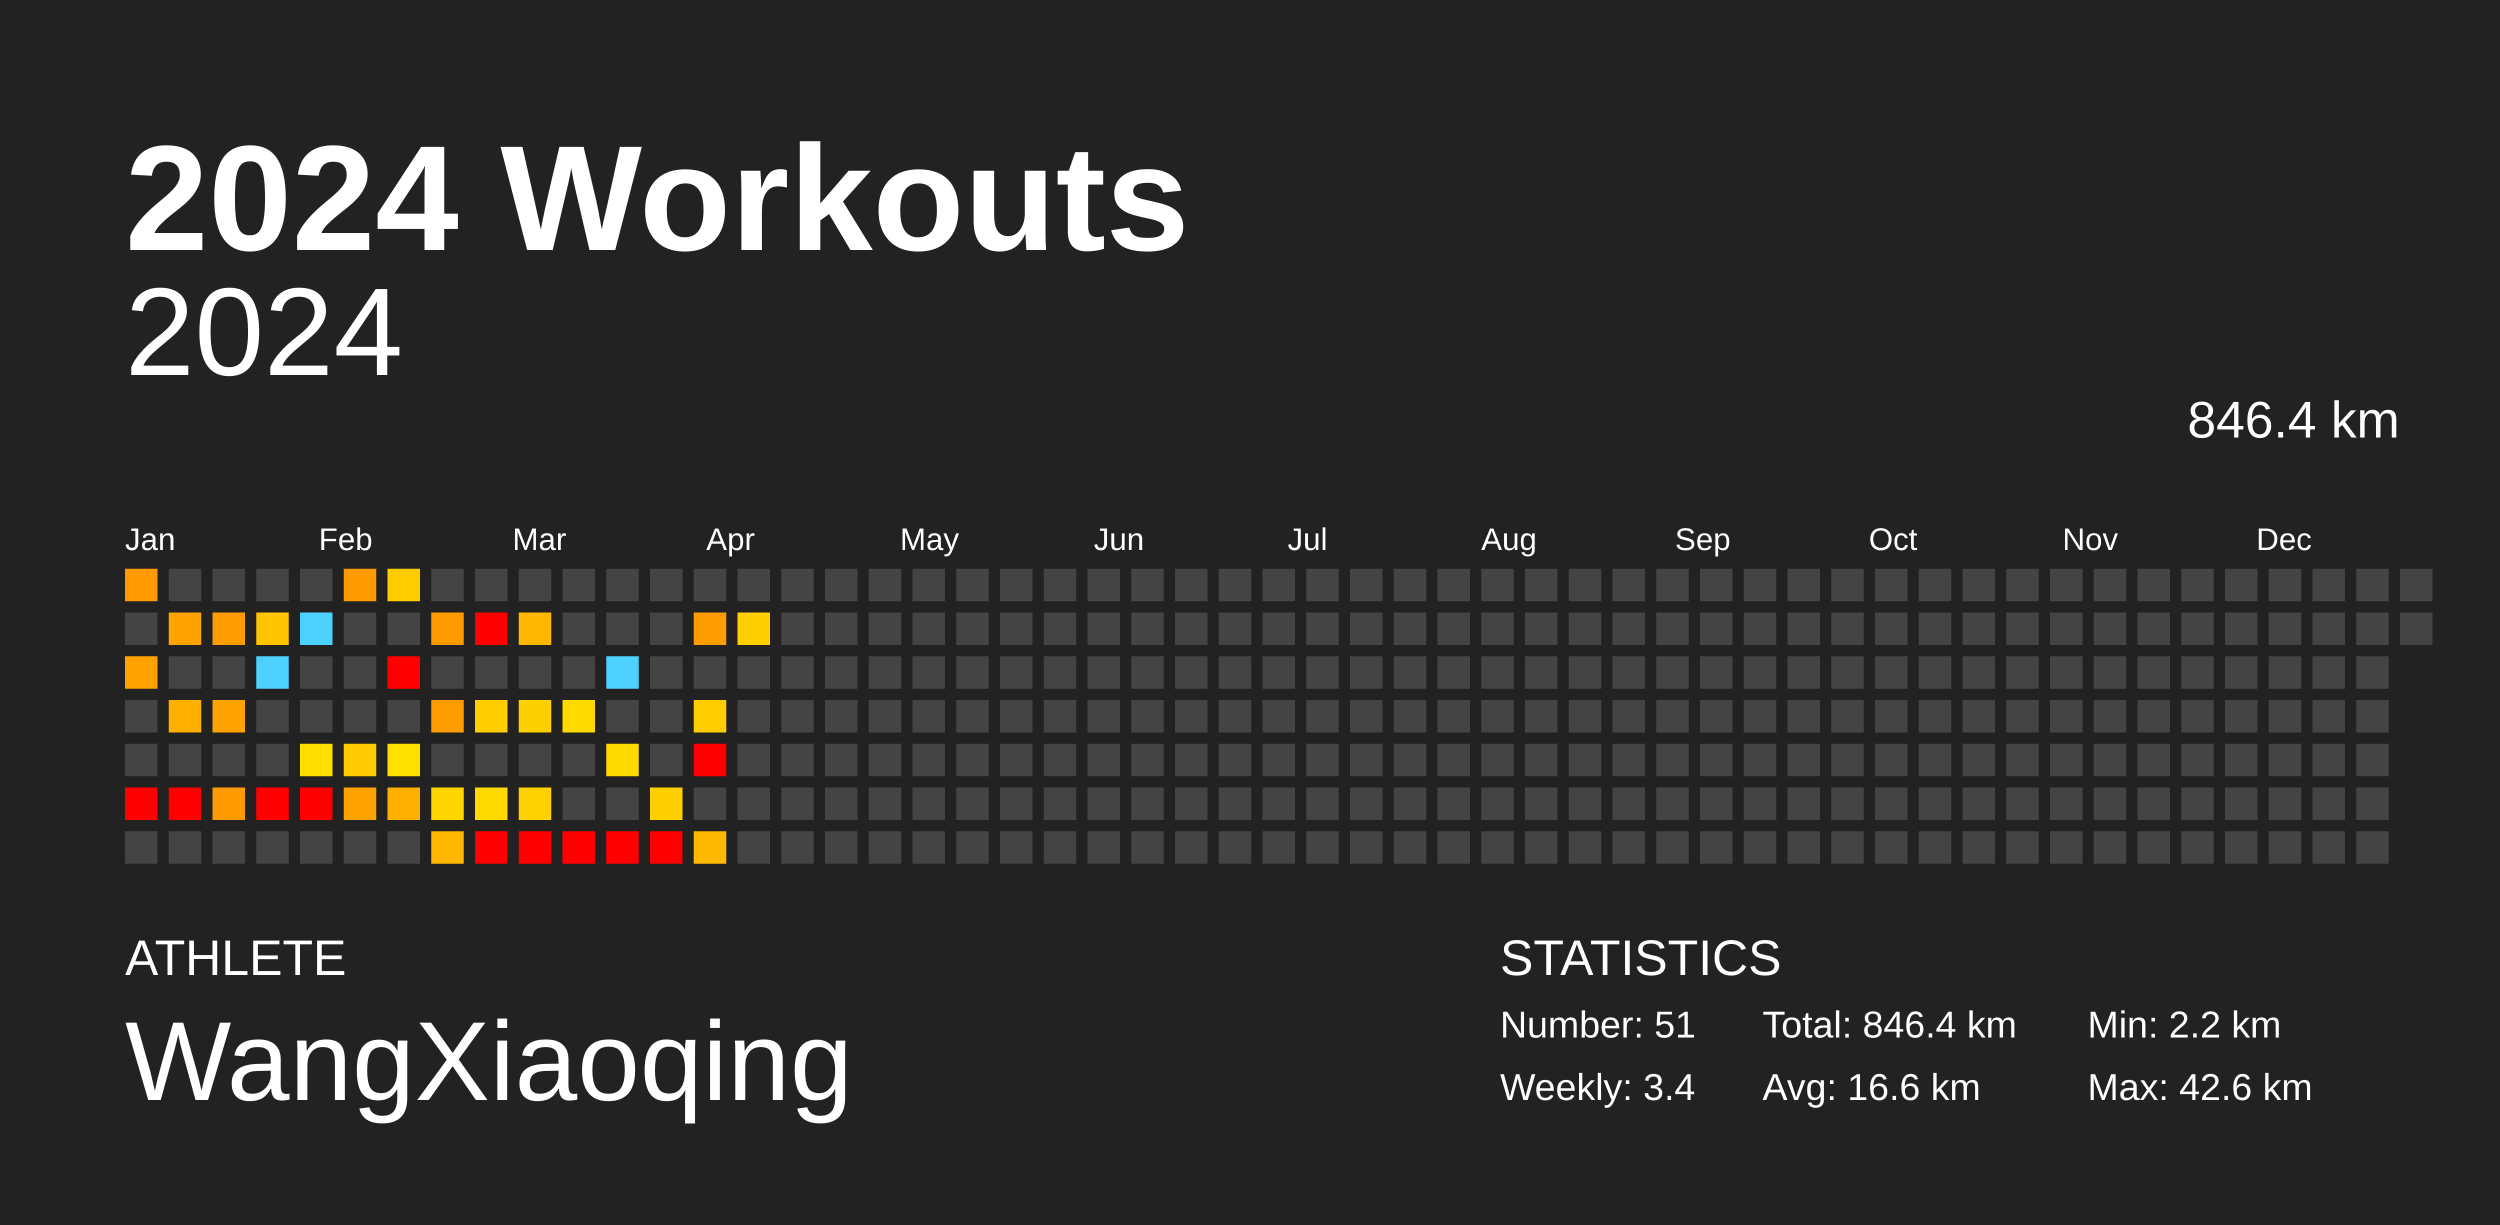
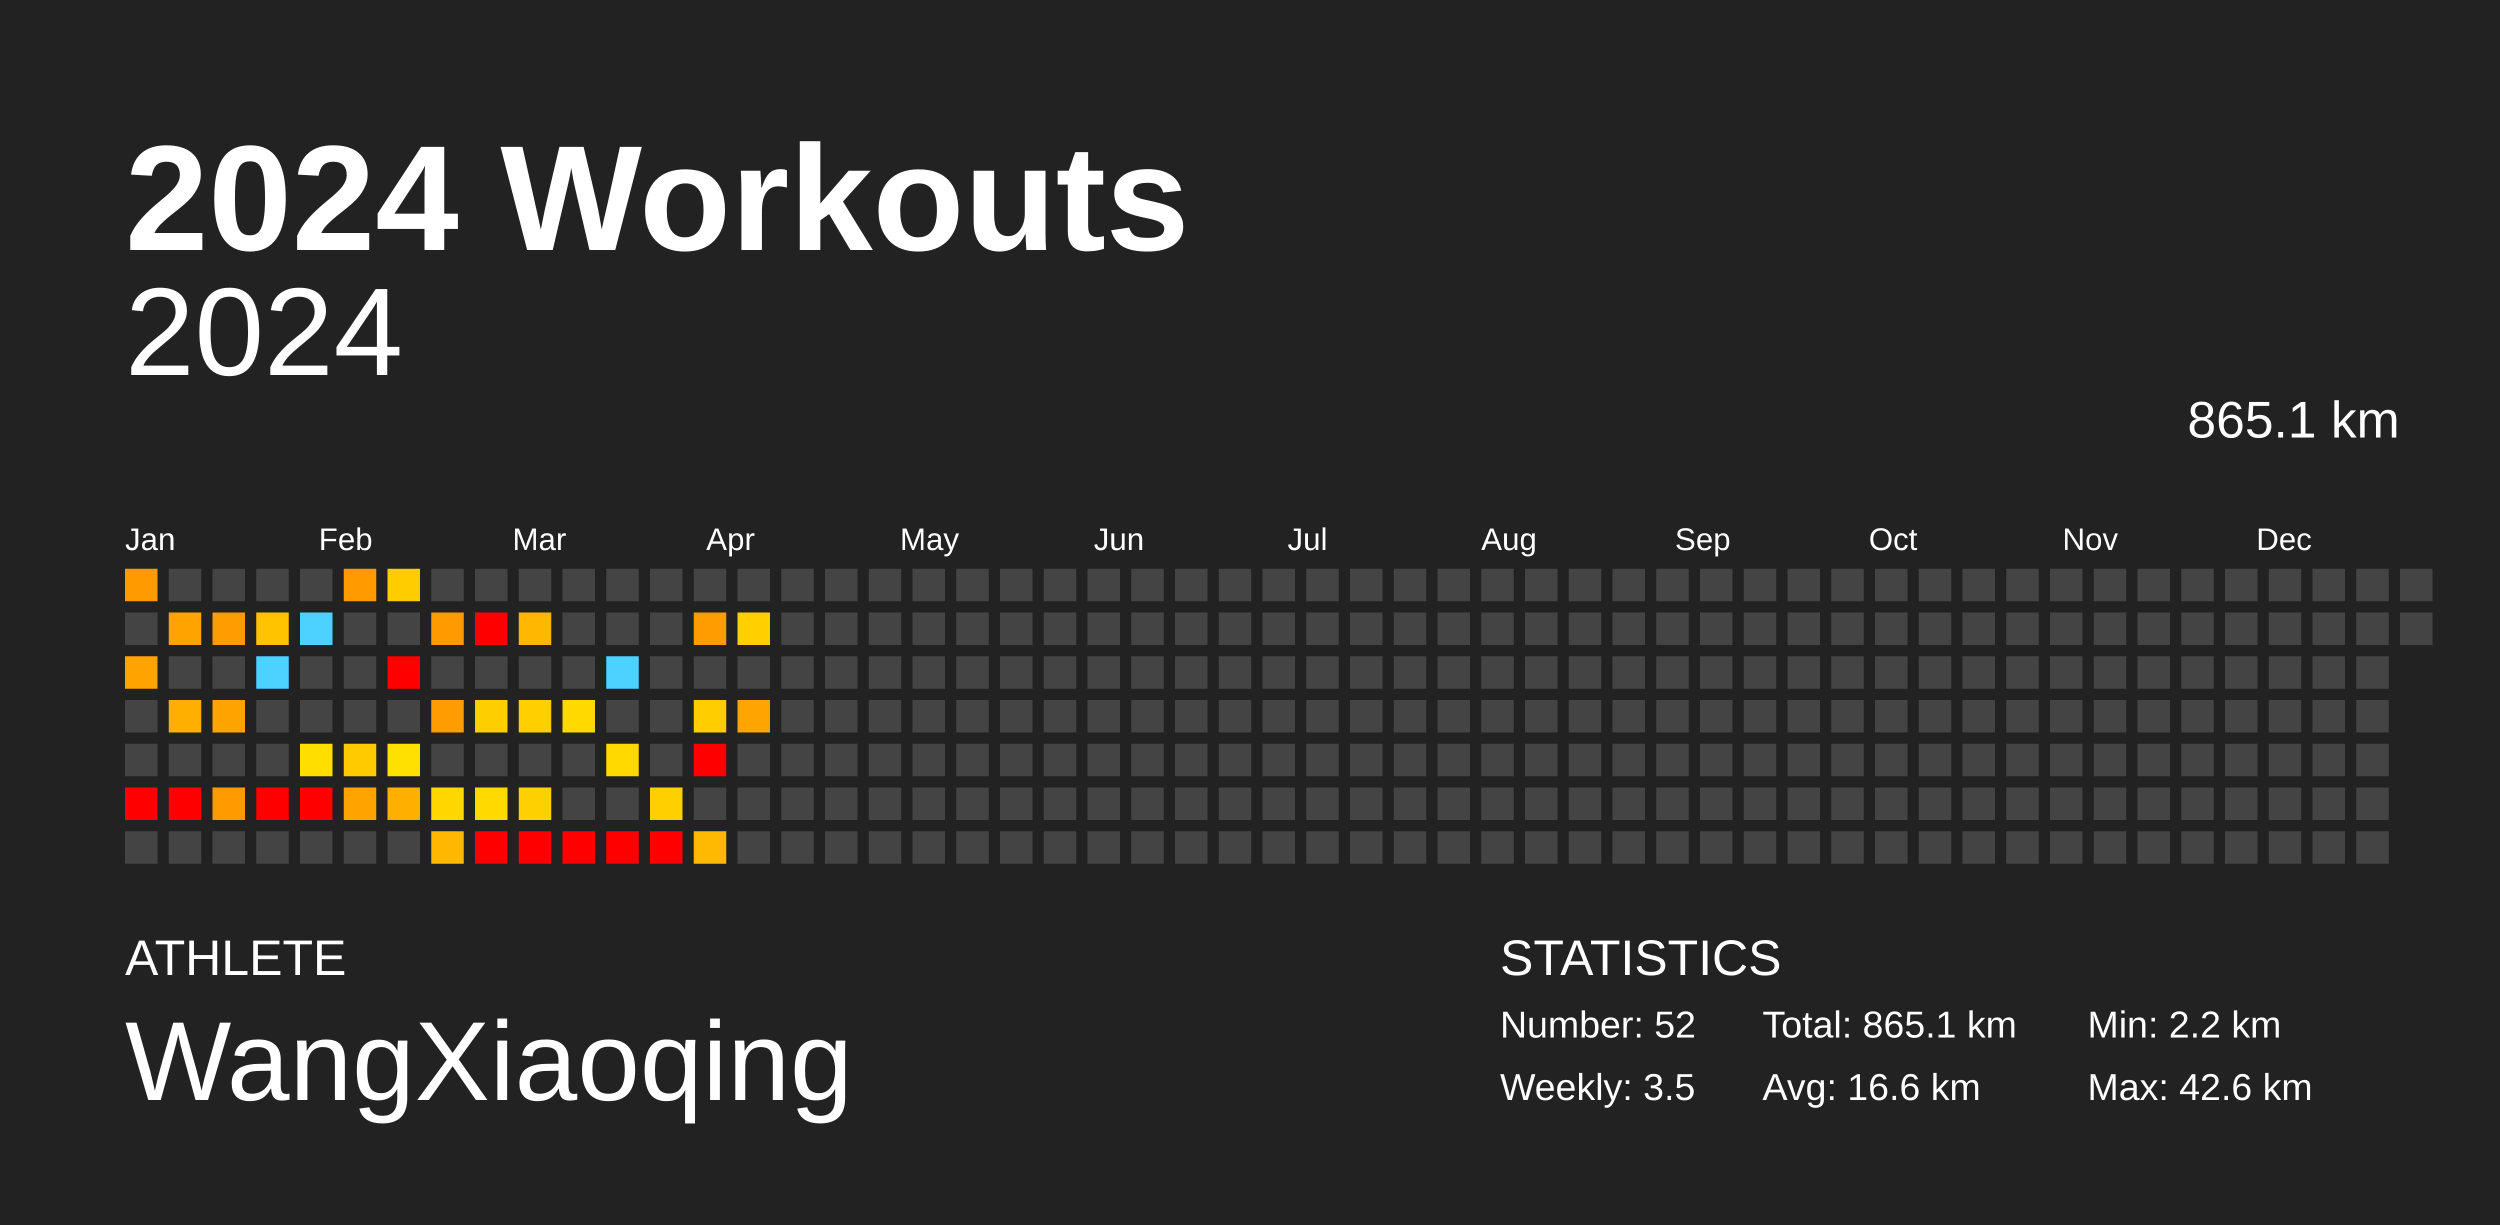
<svg xmlns="http://www.w3.org/2000/svg" baseProfile="full" height="98mm" version="1.1" viewBox="0,0,200,98" width="200mm">
  <defs />
  <rect fill="#222222" height="98" width="200" x="0" y="0" />
  <text fill="#FFFFFF" style="font-size:12px; font-family:Arial; font-weight:bold;" x="10" y="20">2024 Workouts</text>
  <text fill="#FFFFFF" style="font-size:4px; font-family:Arial" x="10" y="78">ATHLETE</text>
  <text fill="#FFFFFF" style="font-size:9px; font-family:Arial" x="10" y="88">WangXiaoqing</text>
  <text fill="#FFFFFF" style="font-size:4px; font-family:Arial" x="120" y="78">STATISTICS</text>
-   <text fill="#FFFFFF" style="font-size:3px; font-family:Arial" x="120" y="83">Number: 51</text>
-   <text fill="#FFFFFF" style="font-size:3px; font-family:Arial" x="120" y="88">Weekly: 3.4</text>
-   <text fill="#FFFFFF" style="font-size:3px; font-family:Arial" x="141" y="83">Total: 846.4 km</text>
+   <text fill="#FFFFFF" style="font-size:3px; font-family:Arial" x="120" y="83">Number: 52</text>
+   <text fill="#FFFFFF" style="font-size:3px; font-family:Arial" x="120" y="88">Weekly: 3.5</text>
+   <text fill="#FFFFFF" style="font-size:3px; font-family:Arial" x="141" y="83">Total: 865.1 km</text>
  <text fill="#FFFFFF" style="font-size:3px; font-family:Arial" x="141" y="88">Avg: 16.6 km</text>
  <text fill="#FFFFFF" style="font-size:3px; font-family:Arial" x="167" y="83">Min: 2.2 km</text>
  <text fill="#FFFFFF" style="font-size:3px; font-family:Arial" x="167" y="88">Max: 42.6 km</text>
  <text alignment-baseline="hanging" fill="#FFFFFF" style="font-size:10.0px; font-family:Arial;" x="10" y="30">2024</text>
-   <text alignment-baseline="hanging" fill="#FFFFFF" style="font-size:4.125px; font-family:Arial;" x="175" y="35">846.4 km</text>
+   <text alignment-baseline="hanging" fill="#FFFFFF" style="font-size:4.125px; font-family:Arial;" x="175" y="35">865.1 km</text>
  <text fill="#FFFFFF" style="font-size:2.5px; font-family:Arial" x="10.0" y="44">Jan</text>
  <text fill="#FFFFFF" style="font-size:2.5px; font-family:Arial" x="25.5" y="44">Feb</text>
  <text fill="#FFFFFF" style="font-size:2.5px; font-family:Arial" x="41.0" y="44">Mar</text>
  <text fill="#FFFFFF" style="font-size:2.5px; font-family:Arial" x="56.5" y="44">Apr</text>
  <text fill="#FFFFFF" style="font-size:2.5px; font-family:Arial" x="72.0" y="44">May</text>
  <text fill="#FFFFFF" style="font-size:2.5px; font-family:Arial" x="87.5" y="44">Jun</text>
  <text fill="#FFFFFF" style="font-size:2.5px; font-family:Arial" x="103.0" y="44">Jul</text>
  <text fill="#FFFFFF" style="font-size:2.5px; font-family:Arial" x="118.5" y="44">Aug</text>
  <text fill="#FFFFFF" style="font-size:2.5px; font-family:Arial" x="134.0" y="44">Sep</text>
  <text fill="#FFFFFF" style="font-size:2.5px; font-family:Arial" x="149.5" y="44">Oct</text>
  <text fill="#FFFFFF" style="font-size:2.5px; font-family:Arial" x="165.0" y="44">Nov</text>
  <text fill="#FFFFFF" style="font-size:2.5px; font-family:Arial" x="180.5" y="44">Dec</text>
  <rect fill="#ff9b00" height="2.6" width="2.6" x="10.0" y="45.5" />
  <rect fill="#444444" height="2.6" width="2.6" x="10.0" y="49.0" />
  <rect fill="#ffa300" height="2.6" width="2.6" x="10.0" y="52.5" />
  <rect fill="#444444" height="2.6" width="2.6" x="10.0" y="56.0" />
  <rect fill="#444444" height="2.6" width="2.6" x="10.0" y="59.5" />
  <rect fill="red" height="2.6" width="2.6" x="10.0" y="63.0" />
  <rect fill="#444444" height="2.6" width="2.6" x="10.0" y="66.5" />
  <rect fill="#444444" height="2.6" width="2.6" x="13.5" y="45.5" />
  <rect fill="#ffa300" height="2.6" width="2.6" x="13.5" y="49.0" />
  <rect fill="#444444" height="2.6" width="2.6" x="13.5" y="52.5" />
  <rect fill="#ffaf00" height="2.6" width="2.6" x="13.5" y="56.0" />
  <rect fill="#444444" height="2.6" width="2.6" x="13.5" y="59.5" />
  <rect fill="red" height="2.6" width="2.6" x="13.5" y="63.0" />
  <rect fill="#444444" height="2.6" width="2.6" x="13.5" y="66.5" />
  <rect fill="#444444" height="2.6" width="2.6" x="17.0" y="45.5" />
  <rect fill="#ff9c00" height="2.6" width="2.6" x="17.0" y="49.0" />
  <rect fill="#444444" height="2.6" width="2.6" x="17.0" y="52.5" />
  <rect fill="#ffa300" height="2.6" width="2.6" x="17.0" y="56.0" />
  <rect fill="#444444" height="2.6" width="2.6" x="17.0" y="59.5" />
  <rect fill="#ff9b00" height="2.6" width="2.6" x="17.0" y="63.0" />
  <rect fill="#444444" height="2.6" width="2.6" x="17.0" y="66.5" />
  <rect fill="#444444" height="2.6" width="2.6" x="20.5" y="45.5" />
  <rect fill="#ffc300" height="2.6" width="2.6" x="20.5" y="49.0" />
  <rect fill="#4dd2ff" height="2.6" width="2.6" x="20.5" y="52.5" />
  <rect fill="#444444" height="2.6" width="2.6" x="20.5" y="56.0" />
  <rect fill="#444444" height="2.6" width="2.6" x="20.5" y="59.5" />
  <rect fill="red" height="2.6" width="2.6" x="20.5" y="63.0" />
  <rect fill="#444444" height="2.6" width="2.6" x="20.5" y="66.5" />
  <rect fill="#444444" height="2.6" width="2.6" x="24.0" y="45.5" />
  <rect fill="#4dd2ff" height="2.6" width="2.6" x="24.0" y="49.0" />
  <rect fill="#444444" height="2.6" width="2.6" x="24.0" y="52.5" />
  <rect fill="#444444" height="2.6" width="2.6" x="24.0" y="56.0" />
  <rect fill="#ffde00" height="2.6" width="2.6" x="24.0" y="59.5" />
  <rect fill="red" height="2.6" width="2.6" x="24.0" y="63.0" />
  <rect fill="#444444" height="2.6" width="2.6" x="24.0" y="66.5" />
  <rect fill="#ff9b00" height="2.6" width="2.6" x="27.5" y="45.5" />
  <rect fill="#444444" height="2.6" width="2.6" x="27.5" y="49.0" />
  <rect fill="#444444" height="2.6" width="2.6" x="27.5" y="52.5" />
  <rect fill="#444444" height="2.6" width="2.6" x="27.5" y="56.0" />
  <rect fill="#ffcb00" height="2.6" width="2.6" x="27.5" y="59.5" />
  <rect fill="#ffa300" height="2.6" width="2.6" x="27.5" y="63.0" />
  <rect fill="#444444" height="2.6" width="2.6" x="27.5" y="66.5" />
  <rect fill="#ffcc00" height="2.6" width="2.6" x="31.0" y="45.5" />
  <rect fill="#444444" height="2.6" width="2.6" x="31.0" y="49.0" />
  <rect fill="red" height="2.6" width="2.6" x="31.0" y="52.5" />
  <rect fill="#444444" height="2.6" width="2.6" x="31.0" y="56.0" />
  <rect fill="#ffe000" height="2.6" width="2.6" x="31.0" y="59.5" />
  <rect fill="#ffaf00" height="2.6" width="2.6" x="31.0" y="63.0" />
  <rect fill="#444444" height="2.6" width="2.6" x="31.0" y="66.5" />
  <rect fill="#444444" height="2.6" width="2.6" x="34.5" y="45.5" />
  <rect fill="#ff9b00" height="2.6" width="2.6" x="34.5" y="49.0" />
  <rect fill="#444444" height="2.6" width="2.6" x="34.5" y="52.5" />
  <rect fill="#ff9c00" height="2.6" width="2.6" x="34.5" y="56.0" />
  <rect fill="#444444" height="2.6" width="2.6" x="34.5" y="59.5" />
  <rect fill="#ffd600" height="2.6" width="2.6" x="34.5" y="63.0" />
  <rect fill="#ffb700" height="2.6" width="2.6" x="34.5" y="66.5" />
  <rect fill="#444444" height="2.6" width="2.6" x="38.0" y="45.5" />
  <rect fill="red" height="2.6" width="2.6" x="38.0" y="49.0" />
  <rect fill="#444444" height="2.6" width="2.6" x="38.0" y="52.5" />
  <rect fill="#ffce00" height="2.6" width="2.6" x="38.0" y="56.0" />
  <rect fill="#444444" height="2.6" width="2.6" x="38.0" y="59.5" />
  <rect fill="#ffd900" height="2.6" width="2.6" x="38.0" y="63.0" />
  <rect fill="red" height="2.6" width="2.6" x="38.0" y="66.5" />
  <rect fill="#444444" height="2.6" width="2.6" x="41.5" y="45.5" />
  <rect fill="#ffb700" height="2.6" width="2.6" x="41.5" y="49.0" />
  <rect fill="#444444" height="2.6" width="2.6" x="41.5" y="52.5" />
  <rect fill="#ffd000" height="2.6" width="2.6" x="41.5" y="56.0" />
  <rect fill="#444444" height="2.6" width="2.6" x="41.5" y="59.5" />
  <rect fill="#ffd100" height="2.6" width="2.6" x="41.5" y="63.0" />
  <rect fill="red" height="2.6" width="2.6" x="41.5" y="66.5" />
  <rect fill="#444444" height="2.6" width="2.6" x="45.0" y="45.5" />
  <rect fill="#444444" height="2.6" width="2.6" x="45.0" y="49.0" />
  <rect fill="#444444" height="2.6" width="2.6" x="45.0" y="52.5" />
  <rect fill="#ffd900" height="2.6" width="2.6" x="45.0" y="56.0" />
  <rect fill="#444444" height="2.6" width="2.6" x="45.0" y="59.5" />
  <rect fill="#444444" height="2.6" width="2.6" x="45.0" y="63.0" />
  <rect fill="red" height="2.6" width="2.6" x="45.0" y="66.5" />
  <rect fill="#444444" height="2.6" width="2.6" x="48.5" y="45.5" />
  <rect fill="#444444" height="2.6" width="2.6" x="48.5" y="49.0" />
  <rect fill="#4dd2ff" height="2.6" width="2.6" x="48.5" y="52.5" />
  <rect fill="#444444" height="2.6" width="2.6" x="48.5" y="56.0" />
  <rect fill="#ffd900" height="2.6" width="2.6" x="48.5" y="59.5" />
  <rect fill="#444444" height="2.6" width="2.6" x="48.5" y="63.0" />
  <rect fill="red" height="2.6" width="2.6" x="48.5" y="66.5" />
  <rect fill="#444444" height="2.6" width="2.6" x="52.0" y="45.5" />
  <rect fill="#444444" height="2.6" width="2.6" x="52.0" y="49.0" />
  <rect fill="#444444" height="2.6" width="2.6" x="52.0" y="52.5" />
  <rect fill="#444444" height="2.6" width="2.6" x="52.0" y="56.0" />
  <rect fill="#444444" height="2.6" width="2.6" x="52.0" y="59.5" />
  <rect fill="#ffcf00" height="2.6" width="2.6" x="52.0" y="63.0" />
  <rect fill="red" height="2.6" width="2.6" x="52.0" y="66.5" />
  <rect fill="#444444" height="2.6" width="2.6" x="55.5" y="45.5" />
  <rect fill="#ff9c00" height="2.6" width="2.6" x="55.5" y="49.0" />
  <rect fill="#444444" height="2.6" width="2.6" x="55.5" y="52.5" />
  <rect fill="#ffcd00" height="2.6" width="2.6" x="55.5" y="56.0" />
  <rect fill="red" height="2.6" width="2.6" x="55.5" y="59.5" />
  <rect fill="#444444" height="2.6" width="2.6" x="55.5" y="63.0" />
  <rect fill="#ffb900" height="2.6" width="2.6" x="55.5" y="66.5" />
  <rect fill="#444444" height="2.6" width="2.6" x="59.0" y="45.5" />
  <rect fill="#ffcf00" height="2.6" width="2.6" x="59.0" y="49.0" />
  <rect fill="#444444" height="2.6" width="2.6" x="59.0" y="52.5" />
-   <rect fill="#444444" height="2.6" width="2.6" x="59.0" y="56.0" />
+   <rect fill="#ffa400" height="2.6" width="2.6" x="59.0" y="56.0" />
  <rect fill="#444444" height="2.6" width="2.6" x="59.0" y="59.5" />
  <rect fill="#444444" height="2.6" width="2.6" x="59.0" y="63.0" />
  <rect fill="#444444" height="2.6" width="2.6" x="59.0" y="66.5" />
  <rect fill="#444444" height="2.6" width="2.6" x="62.5" y="45.5" />
  <rect fill="#444444" height="2.6" width="2.6" x="62.5" y="49.0" />
  <rect fill="#444444" height="2.6" width="2.6" x="62.5" y="52.5" />
  <rect fill="#444444" height="2.6" width="2.6" x="62.5" y="56.0" />
  <rect fill="#444444" height="2.6" width="2.6" x="62.5" y="59.5" />
  <rect fill="#444444" height="2.6" width="2.6" x="62.5" y="63.0" />
  <rect fill="#444444" height="2.6" width="2.6" x="62.5" y="66.5" />
  <rect fill="#444444" height="2.6" width="2.6" x="66.0" y="45.5" />
  <rect fill="#444444" height="2.6" width="2.6" x="66.0" y="49.0" />
  <rect fill="#444444" height="2.6" width="2.6" x="66.0" y="52.5" />
  <rect fill="#444444" height="2.6" width="2.6" x="66.0" y="56.0" />
  <rect fill="#444444" height="2.6" width="2.6" x="66.0" y="59.5" />
  <rect fill="#444444" height="2.6" width="2.6" x="66.0" y="63.0" />
  <rect fill="#444444" height="2.6" width="2.6" x="66.0" y="66.5" />
  <rect fill="#444444" height="2.6" width="2.6" x="69.5" y="45.5" />
  <rect fill="#444444" height="2.6" width="2.6" x="69.5" y="49.0" />
  <rect fill="#444444" height="2.6" width="2.6" x="69.5" y="52.5" />
  <rect fill="#444444" height="2.6" width="2.6" x="69.5" y="56.0" />
  <rect fill="#444444" height="2.6" width="2.6" x="69.5" y="59.5" />
  <rect fill="#444444" height="2.6" width="2.6" x="69.5" y="63.0" />
  <rect fill="#444444" height="2.6" width="2.6" x="69.5" y="66.5" />
  <rect fill="#444444" height="2.6" width="2.6" x="73.0" y="45.5" />
  <rect fill="#444444" height="2.6" width="2.6" x="73.0" y="49.0" />
  <rect fill="#444444" height="2.6" width="2.6" x="73.0" y="52.5" />
  <rect fill="#444444" height="2.6" width="2.6" x="73.0" y="56.0" />
  <rect fill="#444444" height="2.6" width="2.6" x="73.0" y="59.5" />
  <rect fill="#444444" height="2.6" width="2.6" x="73.0" y="63.0" />
  <rect fill="#444444" height="2.6" width="2.6" x="73.0" y="66.5" />
  <rect fill="#444444" height="2.6" width="2.6" x="76.5" y="45.5" />
  <rect fill="#444444" height="2.6" width="2.6" x="76.5" y="49.0" />
  <rect fill="#444444" height="2.6" width="2.6" x="76.5" y="52.5" />
  <rect fill="#444444" height="2.6" width="2.6" x="76.5" y="56.0" />
  <rect fill="#444444" height="2.6" width="2.6" x="76.5" y="59.5" />
  <rect fill="#444444" height="2.6" width="2.6" x="76.5" y="63.0" />
  <rect fill="#444444" height="2.6" width="2.6" x="76.5" y="66.5" />
  <rect fill="#444444" height="2.6" width="2.6" x="80.0" y="45.5" />
  <rect fill="#444444" height="2.6" width="2.6" x="80.0" y="49.0" />
  <rect fill="#444444" height="2.6" width="2.6" x="80.0" y="52.5" />
  <rect fill="#444444" height="2.6" width="2.6" x="80.0" y="56.0" />
  <rect fill="#444444" height="2.6" width="2.6" x="80.0" y="59.5" />
  <rect fill="#444444" height="2.6" width="2.6" x="80.0" y="63.0" />
  <rect fill="#444444" height="2.6" width="2.6" x="80.0" y="66.5" />
  <rect fill="#444444" height="2.6" width="2.6" x="83.5" y="45.5" />
  <rect fill="#444444" height="2.6" width="2.6" x="83.5" y="49.0" />
  <rect fill="#444444" height="2.6" width="2.6" x="83.5" y="52.5" />
  <rect fill="#444444" height="2.6" width="2.6" x="83.5" y="56.0" />
  <rect fill="#444444" height="2.6" width="2.6" x="83.5" y="59.5" />
  <rect fill="#444444" height="2.6" width="2.6" x="83.5" y="63.0" />
  <rect fill="#444444" height="2.6" width="2.6" x="83.5" y="66.5" />
  <rect fill="#444444" height="2.6" width="2.6" x="87.0" y="45.5" />
  <rect fill="#444444" height="2.6" width="2.6" x="87.0" y="49.0" />
  <rect fill="#444444" height="2.6" width="2.6" x="87.0" y="52.5" />
  <rect fill="#444444" height="2.6" width="2.6" x="87.0" y="56.0" />
  <rect fill="#444444" height="2.6" width="2.6" x="87.0" y="59.5" />
  <rect fill="#444444" height="2.6" width="2.6" x="87.0" y="63.0" />
  <rect fill="#444444" height="2.6" width="2.6" x="87.0" y="66.5" />
  <rect fill="#444444" height="2.6" width="2.6" x="90.5" y="45.5" />
  <rect fill="#444444" height="2.6" width="2.6" x="90.5" y="49.0" />
  <rect fill="#444444" height="2.6" width="2.6" x="90.5" y="52.5" />
  <rect fill="#444444" height="2.6" width="2.6" x="90.5" y="56.0" />
  <rect fill="#444444" height="2.6" width="2.6" x="90.5" y="59.5" />
  <rect fill="#444444" height="2.6" width="2.6" x="90.5" y="63.0" />
  <rect fill="#444444" height="2.6" width="2.6" x="90.5" y="66.5" />
  <rect fill="#444444" height="2.6" width="2.6" x="94.0" y="45.5" />
  <rect fill="#444444" height="2.6" width="2.6" x="94.0" y="49.0" />
  <rect fill="#444444" height="2.6" width="2.6" x="94.0" y="52.5" />
  <rect fill="#444444" height="2.6" width="2.6" x="94.0" y="56.0" />
  <rect fill="#444444" height="2.6" width="2.6" x="94.0" y="59.5" />
  <rect fill="#444444" height="2.6" width="2.6" x="94.0" y="63.0" />
  <rect fill="#444444" height="2.6" width="2.6" x="94.0" y="66.5" />
  <rect fill="#444444" height="2.6" width="2.6" x="97.5" y="45.5" />
  <rect fill="#444444" height="2.6" width="2.6" x="97.5" y="49.0" />
  <rect fill="#444444" height="2.6" width="2.6" x="97.5" y="52.5" />
  <rect fill="#444444" height="2.6" width="2.6" x="97.5" y="56.0" />
  <rect fill="#444444" height="2.6" width="2.6" x="97.5" y="59.5" />
  <rect fill="#444444" height="2.6" width="2.6" x="97.5" y="63.0" />
  <rect fill="#444444" height="2.6" width="2.6" x="97.5" y="66.5" />
  <rect fill="#444444" height="2.6" width="2.6" x="101.0" y="45.5" />
  <rect fill="#444444" height="2.6" width="2.6" x="101.0" y="49.0" />
  <rect fill="#444444" height="2.6" width="2.6" x="101.0" y="52.5" />
  <rect fill="#444444" height="2.6" width="2.6" x="101.0" y="56.0" />
  <rect fill="#444444" height="2.6" width="2.6" x="101.0" y="59.5" />
  <rect fill="#444444" height="2.6" width="2.6" x="101.0" y="63.0" />
  <rect fill="#444444" height="2.6" width="2.6" x="101.0" y="66.5" />
  <rect fill="#444444" height="2.6" width="2.6" x="104.5" y="45.5" />
  <rect fill="#444444" height="2.6" width="2.6" x="104.5" y="49.0" />
  <rect fill="#444444" height="2.6" width="2.6" x="104.5" y="52.5" />
  <rect fill="#444444" height="2.6" width="2.6" x="104.5" y="56.0" />
  <rect fill="#444444" height="2.6" width="2.6" x="104.5" y="59.5" />
  <rect fill="#444444" height="2.6" width="2.6" x="104.5" y="63.0" />
  <rect fill="#444444" height="2.6" width="2.6" x="104.5" y="66.5" />
  <rect fill="#444444" height="2.6" width="2.6" x="108.0" y="45.5" />
  <rect fill="#444444" height="2.6" width="2.6" x="108.0" y="49.0" />
  <rect fill="#444444" height="2.6" width="2.6" x="108.0" y="52.5" />
  <rect fill="#444444" height="2.6" width="2.6" x="108.0" y="56.0" />
  <rect fill="#444444" height="2.6" width="2.6" x="108.0" y="59.5" />
  <rect fill="#444444" height="2.6" width="2.6" x="108.0" y="63.0" />
  <rect fill="#444444" height="2.6" width="2.6" x="108.0" y="66.5" />
  <rect fill="#444444" height="2.6" width="2.6" x="111.5" y="45.5" />
  <rect fill="#444444" height="2.6" width="2.6" x="111.5" y="49.0" />
  <rect fill="#444444" height="2.6" width="2.6" x="111.5" y="52.5" />
  <rect fill="#444444" height="2.6" width="2.6" x="111.5" y="56.0" />
  <rect fill="#444444" height="2.6" width="2.6" x="111.5" y="59.5" />
  <rect fill="#444444" height="2.6" width="2.6" x="111.5" y="63.0" />
  <rect fill="#444444" height="2.6" width="2.6" x="111.5" y="66.5" />
  <rect fill="#444444" height="2.6" width="2.6" x="115.0" y="45.5" />
  <rect fill="#444444" height="2.6" width="2.6" x="115.0" y="49.0" />
  <rect fill="#444444" height="2.6" width="2.6" x="115.0" y="52.5" />
  <rect fill="#444444" height="2.6" width="2.6" x="115.0" y="56.0" />
  <rect fill="#444444" height="2.6" width="2.6" x="115.0" y="59.5" />
  <rect fill="#444444" height="2.6" width="2.6" x="115.0" y="63.0" />
  <rect fill="#444444" height="2.6" width="2.6" x="115.0" y="66.5" />
  <rect fill="#444444" height="2.6" width="2.6" x="118.5" y="45.5" />
  <rect fill="#444444" height="2.6" width="2.6" x="118.5" y="49.0" />
  <rect fill="#444444" height="2.6" width="2.6" x="118.5" y="52.5" />
  <rect fill="#444444" height="2.6" width="2.6" x="118.5" y="56.0" />
  <rect fill="#444444" height="2.6" width="2.6" x="118.5" y="59.5" />
  <rect fill="#444444" height="2.6" width="2.6" x="118.5" y="63.0" />
  <rect fill="#444444" height="2.6" width="2.6" x="118.5" y="66.5" />
  <rect fill="#444444" height="2.6" width="2.6" x="122.0" y="45.5" />
  <rect fill="#444444" height="2.6" width="2.6" x="122.0" y="49.0" />
  <rect fill="#444444" height="2.6" width="2.6" x="122.0" y="52.5" />
  <rect fill="#444444" height="2.6" width="2.6" x="122.0" y="56.0" />
  <rect fill="#444444" height="2.6" width="2.6" x="122.0" y="59.5" />
  <rect fill="#444444" height="2.6" width="2.6" x="122.0" y="63.0" />
  <rect fill="#444444" height="2.6" width="2.6" x="122.0" y="66.5" />
  <rect fill="#444444" height="2.6" width="2.6" x="125.5" y="45.5" />
  <rect fill="#444444" height="2.6" width="2.6" x="125.5" y="49.0" />
  <rect fill="#444444" height="2.6" width="2.6" x="125.5" y="52.5" />
  <rect fill="#444444" height="2.6" width="2.6" x="125.5" y="56.0" />
  <rect fill="#444444" height="2.6" width="2.6" x="125.5" y="59.5" />
  <rect fill="#444444" height="2.6" width="2.6" x="125.5" y="63.0" />
  <rect fill="#444444" height="2.6" width="2.6" x="125.5" y="66.5" />
  <rect fill="#444444" height="2.6" width="2.6" x="129.0" y="45.5" />
  <rect fill="#444444" height="2.6" width="2.6" x="129.0" y="49.0" />
  <rect fill="#444444" height="2.6" width="2.6" x="129.0" y="52.5" />
  <rect fill="#444444" height="2.6" width="2.6" x="129.0" y="56.0" />
  <rect fill="#444444" height="2.6" width="2.6" x="129.0" y="59.5" />
  <rect fill="#444444" height="2.6" width="2.6" x="129.0" y="63.0" />
  <rect fill="#444444" height="2.6" width="2.6" x="129.0" y="66.5" />
  <rect fill="#444444" height="2.6" width="2.6" x="132.5" y="45.5" />
  <rect fill="#444444" height="2.6" width="2.6" x="132.5" y="49.0" />
  <rect fill="#444444" height="2.6" width="2.6" x="132.5" y="52.5" />
  <rect fill="#444444" height="2.6" width="2.6" x="132.5" y="56.0" />
  <rect fill="#444444" height="2.6" width="2.6" x="132.5" y="59.5" />
  <rect fill="#444444" height="2.6" width="2.6" x="132.5" y="63.0" />
  <rect fill="#444444" height="2.6" width="2.6" x="132.5" y="66.5" />
  <rect fill="#444444" height="2.6" width="2.6" x="136.0" y="45.5" />
  <rect fill="#444444" height="2.6" width="2.6" x="136.0" y="49.0" />
  <rect fill="#444444" height="2.6" width="2.6" x="136.0" y="52.5" />
  <rect fill="#444444" height="2.6" width="2.6" x="136.0" y="56.0" />
  <rect fill="#444444" height="2.6" width="2.6" x="136.0" y="59.5" />
  <rect fill="#444444" height="2.6" width="2.6" x="136.0" y="63.0" />
  <rect fill="#444444" height="2.6" width="2.6" x="136.0" y="66.5" />
  <rect fill="#444444" height="2.6" width="2.6" x="139.5" y="45.5" />
  <rect fill="#444444" height="2.6" width="2.6" x="139.5" y="49.0" />
  <rect fill="#444444" height="2.6" width="2.6" x="139.5" y="52.5" />
  <rect fill="#444444" height="2.6" width="2.6" x="139.5" y="56.0" />
  <rect fill="#444444" height="2.6" width="2.6" x="139.5" y="59.5" />
  <rect fill="#444444" height="2.6" width="2.6" x="139.5" y="63.0" />
  <rect fill="#444444" height="2.6" width="2.6" x="139.5" y="66.5" />
  <rect fill="#444444" height="2.6" width="2.6" x="143.0" y="45.5" />
  <rect fill="#444444" height="2.6" width="2.6" x="143.0" y="49.0" />
  <rect fill="#444444" height="2.6" width="2.6" x="143.0" y="52.5" />
  <rect fill="#444444" height="2.6" width="2.6" x="143.0" y="56.0" />
  <rect fill="#444444" height="2.6" width="2.6" x="143.0" y="59.5" />
  <rect fill="#444444" height="2.6" width="2.6" x="143.0" y="63.0" />
  <rect fill="#444444" height="2.6" width="2.6" x="143.0" y="66.5" />
  <rect fill="#444444" height="2.6" width="2.6" x="146.5" y="45.5" />
  <rect fill="#444444" height="2.6" width="2.6" x="146.5" y="49.0" />
  <rect fill="#444444" height="2.6" width="2.6" x="146.5" y="52.5" />
  <rect fill="#444444" height="2.6" width="2.6" x="146.5" y="56.0" />
  <rect fill="#444444" height="2.6" width="2.6" x="146.5" y="59.5" />
  <rect fill="#444444" height="2.6" width="2.6" x="146.5" y="63.0" />
  <rect fill="#444444" height="2.6" width="2.6" x="146.5" y="66.5" />
  <rect fill="#444444" height="2.6" width="2.6" x="150.0" y="45.5" />
  <rect fill="#444444" height="2.6" width="2.6" x="150.0" y="49.0" />
  <rect fill="#444444" height="2.6" width="2.6" x="150.0" y="52.5" />
  <rect fill="#444444" height="2.6" width="2.6" x="150.0" y="56.0" />
  <rect fill="#444444" height="2.6" width="2.6" x="150.0" y="59.5" />
  <rect fill="#444444" height="2.6" width="2.6" x="150.0" y="63.0" />
  <rect fill="#444444" height="2.6" width="2.6" x="150.0" y="66.5" />
  <rect fill="#444444" height="2.6" width="2.6" x="153.5" y="45.5" />
  <rect fill="#444444" height="2.6" width="2.6" x="153.5" y="49.0" />
  <rect fill="#444444" height="2.6" width="2.6" x="153.5" y="52.5" />
  <rect fill="#444444" height="2.6" width="2.6" x="153.5" y="56.0" />
  <rect fill="#444444" height="2.6" width="2.6" x="153.5" y="59.5" />
  <rect fill="#444444" height="2.6" width="2.6" x="153.5" y="63.0" />
  <rect fill="#444444" height="2.6" width="2.6" x="153.5" y="66.5" />
  <rect fill="#444444" height="2.6" width="2.6" x="157.0" y="45.5" />
  <rect fill="#444444" height="2.6" width="2.6" x="157.0" y="49.0" />
  <rect fill="#444444" height="2.6" width="2.6" x="157.0" y="52.5" />
  <rect fill="#444444" height="2.6" width="2.6" x="157.0" y="56.0" />
  <rect fill="#444444" height="2.6" width="2.6" x="157.0" y="59.5" />
  <rect fill="#444444" height="2.6" width="2.6" x="157.0" y="63.0" />
  <rect fill="#444444" height="2.6" width="2.6" x="157.0" y="66.5" />
  <rect fill="#444444" height="2.6" width="2.6" x="160.5" y="45.5" />
  <rect fill="#444444" height="2.6" width="2.6" x="160.5" y="49.0" />
  <rect fill="#444444" height="2.6" width="2.6" x="160.5" y="52.5" />
  <rect fill="#444444" height="2.6" width="2.6" x="160.5" y="56.0" />
  <rect fill="#444444" height="2.6" width="2.6" x="160.5" y="59.5" />
  <rect fill="#444444" height="2.6" width="2.6" x="160.5" y="63.0" />
  <rect fill="#444444" height="2.6" width="2.6" x="160.5" y="66.5" />
  <rect fill="#444444" height="2.6" width="2.6" x="164.0" y="45.5" />
  <rect fill="#444444" height="2.6" width="2.6" x="164.0" y="49.0" />
  <rect fill="#444444" height="2.6" width="2.6" x="164.0" y="52.5" />
  <rect fill="#444444" height="2.6" width="2.6" x="164.0" y="56.0" />
  <rect fill="#444444" height="2.6" width="2.6" x="164.0" y="59.5" />
  <rect fill="#444444" height="2.6" width="2.6" x="164.0" y="63.0" />
  <rect fill="#444444" height="2.6" width="2.6" x="164.0" y="66.5" />
  <rect fill="#444444" height="2.6" width="2.6" x="167.5" y="45.5" />
  <rect fill="#444444" height="2.6" width="2.6" x="167.5" y="49.0" />
  <rect fill="#444444" height="2.6" width="2.6" x="167.5" y="52.5" />
  <rect fill="#444444" height="2.6" width="2.6" x="167.5" y="56.0" />
  <rect fill="#444444" height="2.6" width="2.6" x="167.5" y="59.5" />
  <rect fill="#444444" height="2.6" width="2.6" x="167.5" y="63.0" />
  <rect fill="#444444" height="2.6" width="2.6" x="167.5" y="66.5" />
  <rect fill="#444444" height="2.6" width="2.6" x="171.0" y="45.5" />
  <rect fill="#444444" height="2.6" width="2.6" x="171.0" y="49.0" />
  <rect fill="#444444" height="2.6" width="2.6" x="171.0" y="52.5" />
  <rect fill="#444444" height="2.6" width="2.6" x="171.0" y="56.0" />
  <rect fill="#444444" height="2.6" width="2.6" x="171.0" y="59.5" />
  <rect fill="#444444" height="2.6" width="2.6" x="171.0" y="63.0" />
  <rect fill="#444444" height="2.6" width="2.6" x="171.0" y="66.5" />
  <rect fill="#444444" height="2.6" width="2.6" x="174.5" y="45.5" />
  <rect fill="#444444" height="2.6" width="2.6" x="174.5" y="49.0" />
  <rect fill="#444444" height="2.6" width="2.6" x="174.5" y="52.5" />
  <rect fill="#444444" height="2.6" width="2.6" x="174.5" y="56.0" />
  <rect fill="#444444" height="2.6" width="2.6" x="174.5" y="59.5" />
  <rect fill="#444444" height="2.6" width="2.6" x="174.5" y="63.0" />
  <rect fill="#444444" height="2.6" width="2.6" x="174.5" y="66.5" />
  <rect fill="#444444" height="2.6" width="2.6" x="178.0" y="45.5" />
  <rect fill="#444444" height="2.6" width="2.6" x="178.0" y="49.0" />
  <rect fill="#444444" height="2.6" width="2.6" x="178.0" y="52.5" />
  <rect fill="#444444" height="2.6" width="2.6" x="178.0" y="56.0" />
  <rect fill="#444444" height="2.6" width="2.6" x="178.0" y="59.5" />
  <rect fill="#444444" height="2.6" width="2.6" x="178.0" y="63.0" />
  <rect fill="#444444" height="2.6" width="2.6" x="178.0" y="66.5" />
  <rect fill="#444444" height="2.6" width="2.6" x="181.5" y="45.5" />
  <rect fill="#444444" height="2.6" width="2.6" x="181.5" y="49.0" />
  <rect fill="#444444" height="2.6" width="2.6" x="181.5" y="52.5" />
  <rect fill="#444444" height="2.6" width="2.6" x="181.5" y="56.0" />
  <rect fill="#444444" height="2.6" width="2.6" x="181.5" y="59.5" />
  <rect fill="#444444" height="2.6" width="2.6" x="181.5" y="63.0" />
  <rect fill="#444444" height="2.6" width="2.6" x="181.5" y="66.5" />
  <rect fill="#444444" height="2.6" width="2.6" x="185.0" y="45.5" />
  <rect fill="#444444" height="2.6" width="2.6" x="185.0" y="49.0" />
  <rect fill="#444444" height="2.6" width="2.6" x="185.0" y="52.5" />
  <rect fill="#444444" height="2.6" width="2.6" x="185.0" y="56.0" />
  <rect fill="#444444" height="2.6" width="2.6" x="185.0" y="59.5" />
  <rect fill="#444444" height="2.6" width="2.6" x="185.0" y="63.0" />
  <rect fill="#444444" height="2.6" width="2.6" x="185.0" y="66.5" />
  <rect fill="#444444" height="2.6" width="2.6" x="188.5" y="45.5" />
  <rect fill="#444444" height="2.6" width="2.6" x="188.5" y="49.0" />
  <rect fill="#444444" height="2.6" width="2.6" x="188.5" y="52.5" />
  <rect fill="#444444" height="2.6" width="2.6" x="188.5" y="56.0" />
  <rect fill="#444444" height="2.6" width="2.6" x="188.5" y="59.5" />
  <rect fill="#444444" height="2.6" width="2.6" x="188.5" y="63.0" />
  <rect fill="#444444" height="2.6" width="2.6" x="188.5" y="66.5" />
  <rect fill="#444444" height="2.6" width="2.6" x="192.0" y="45.5" />
  <rect fill="#444444" height="2.6" width="2.6" x="192.0" y="49.0" />
</svg>
